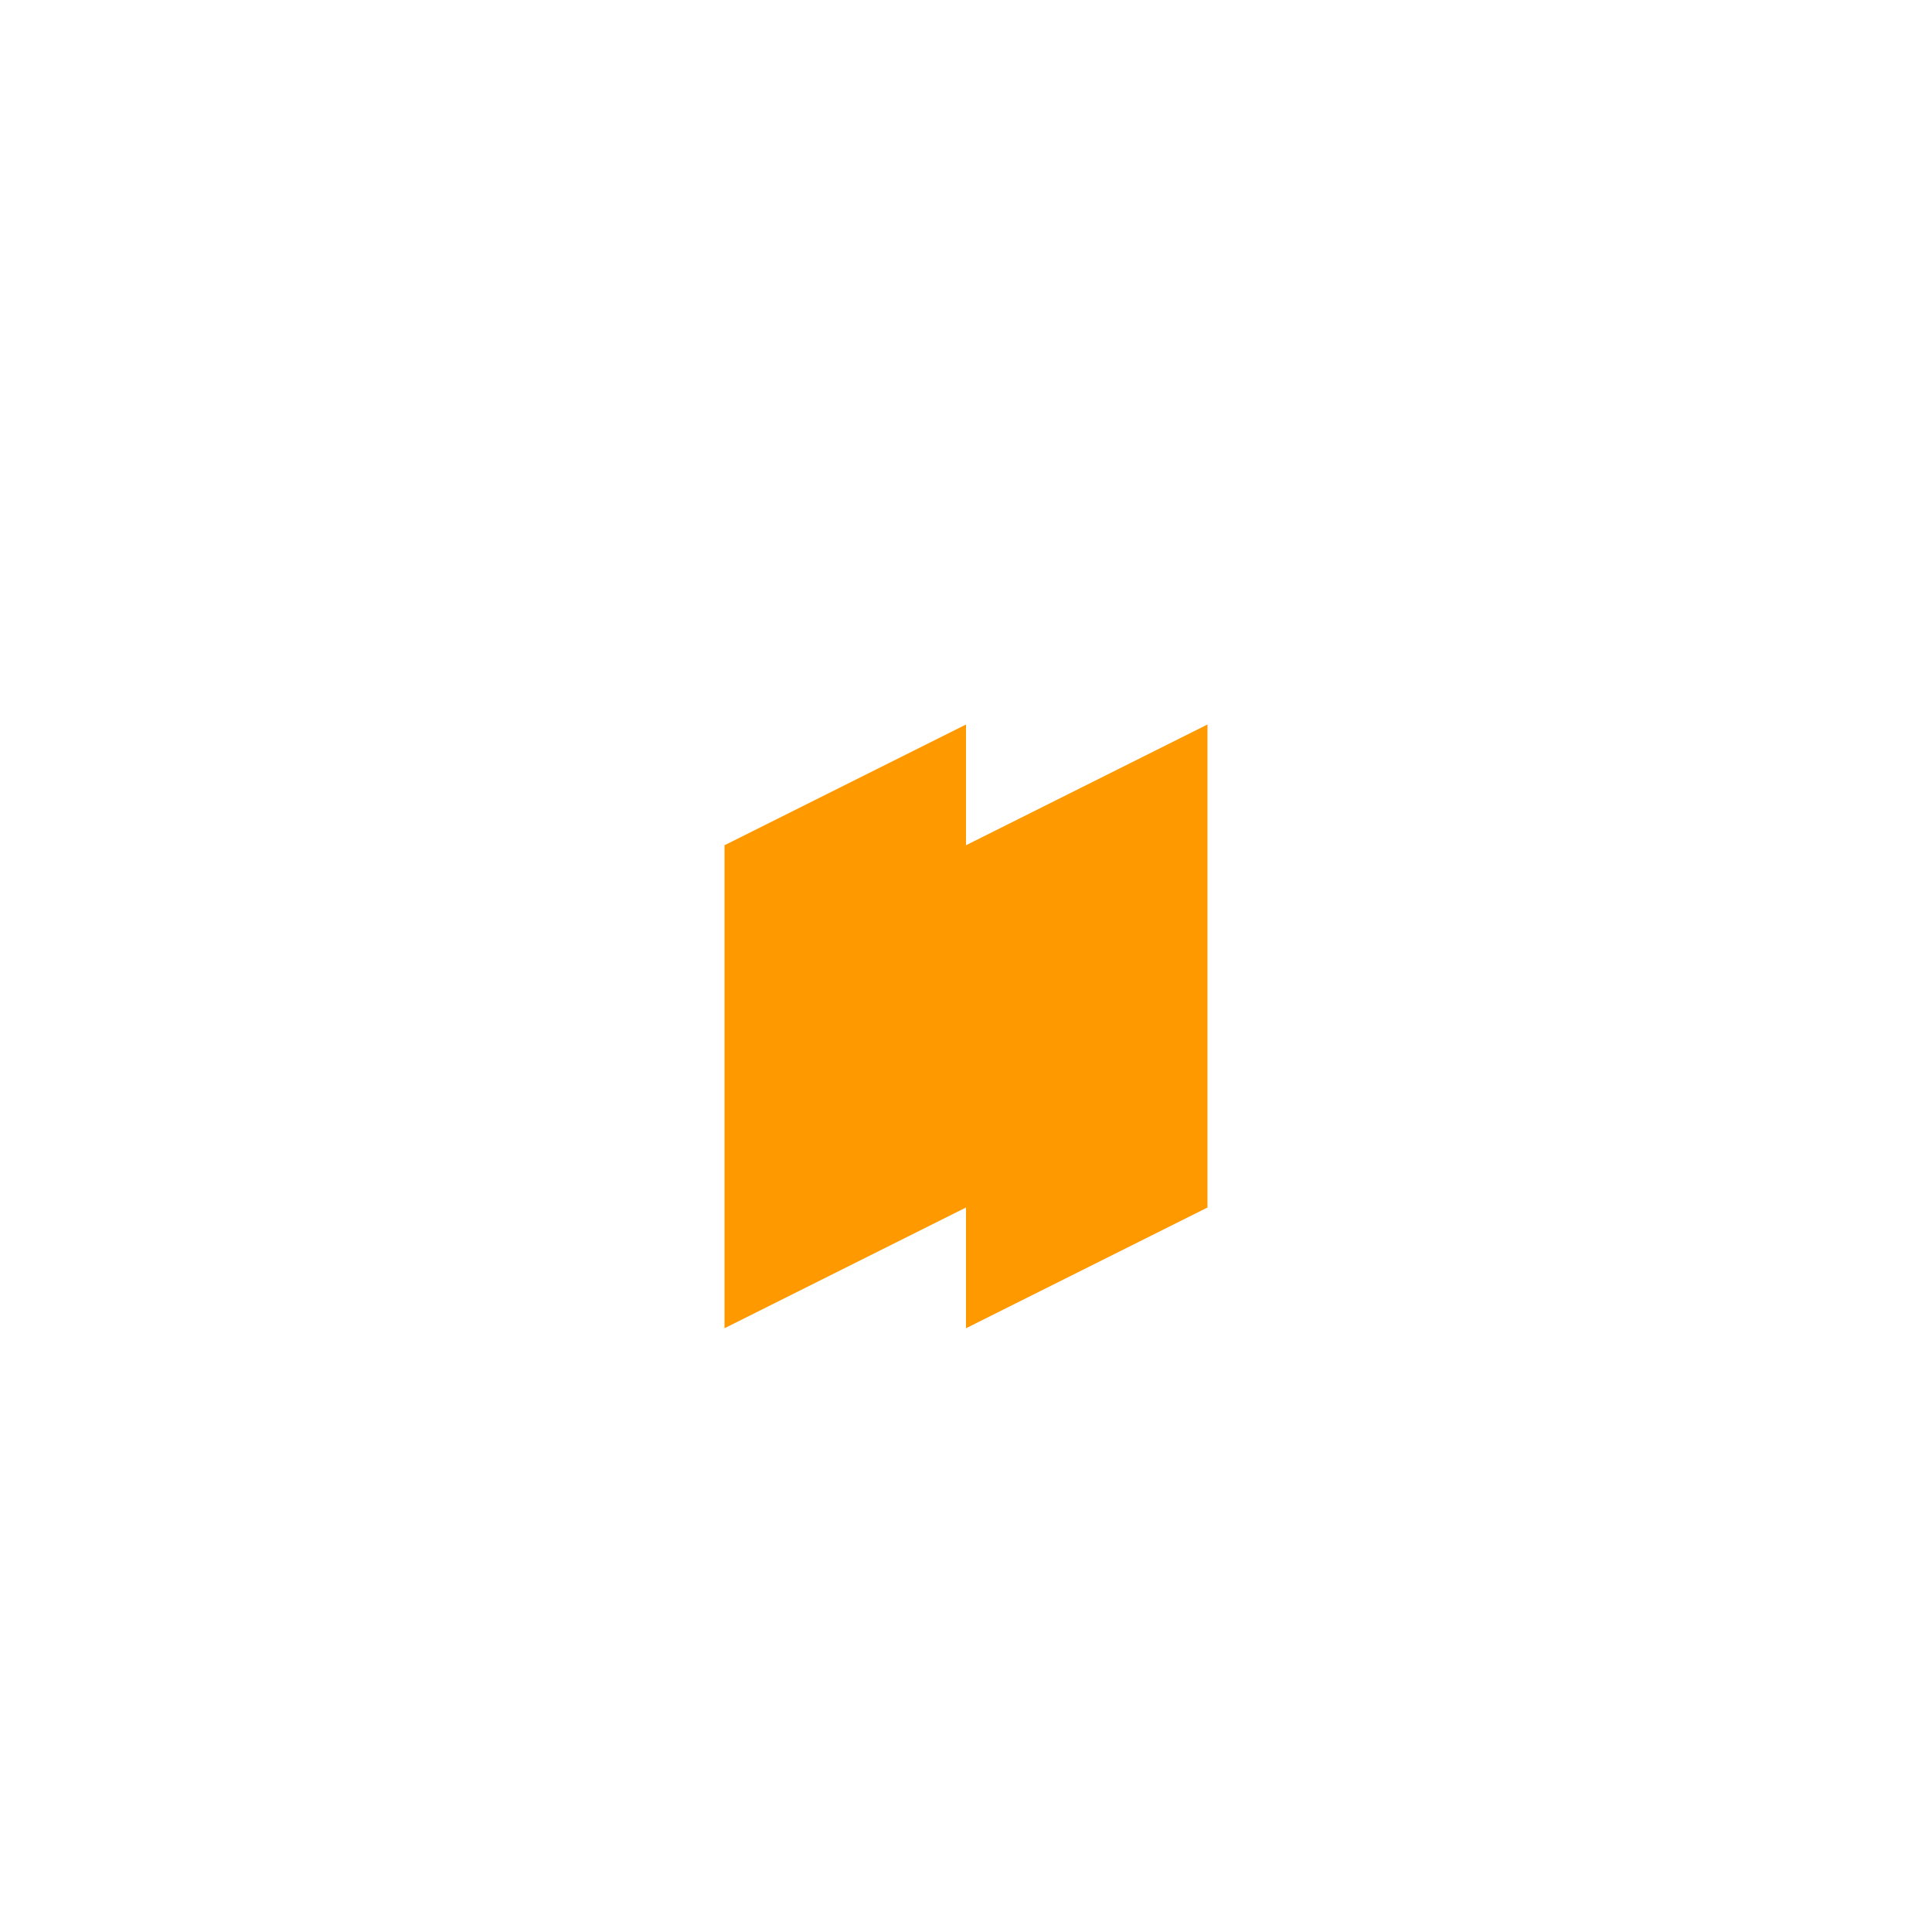
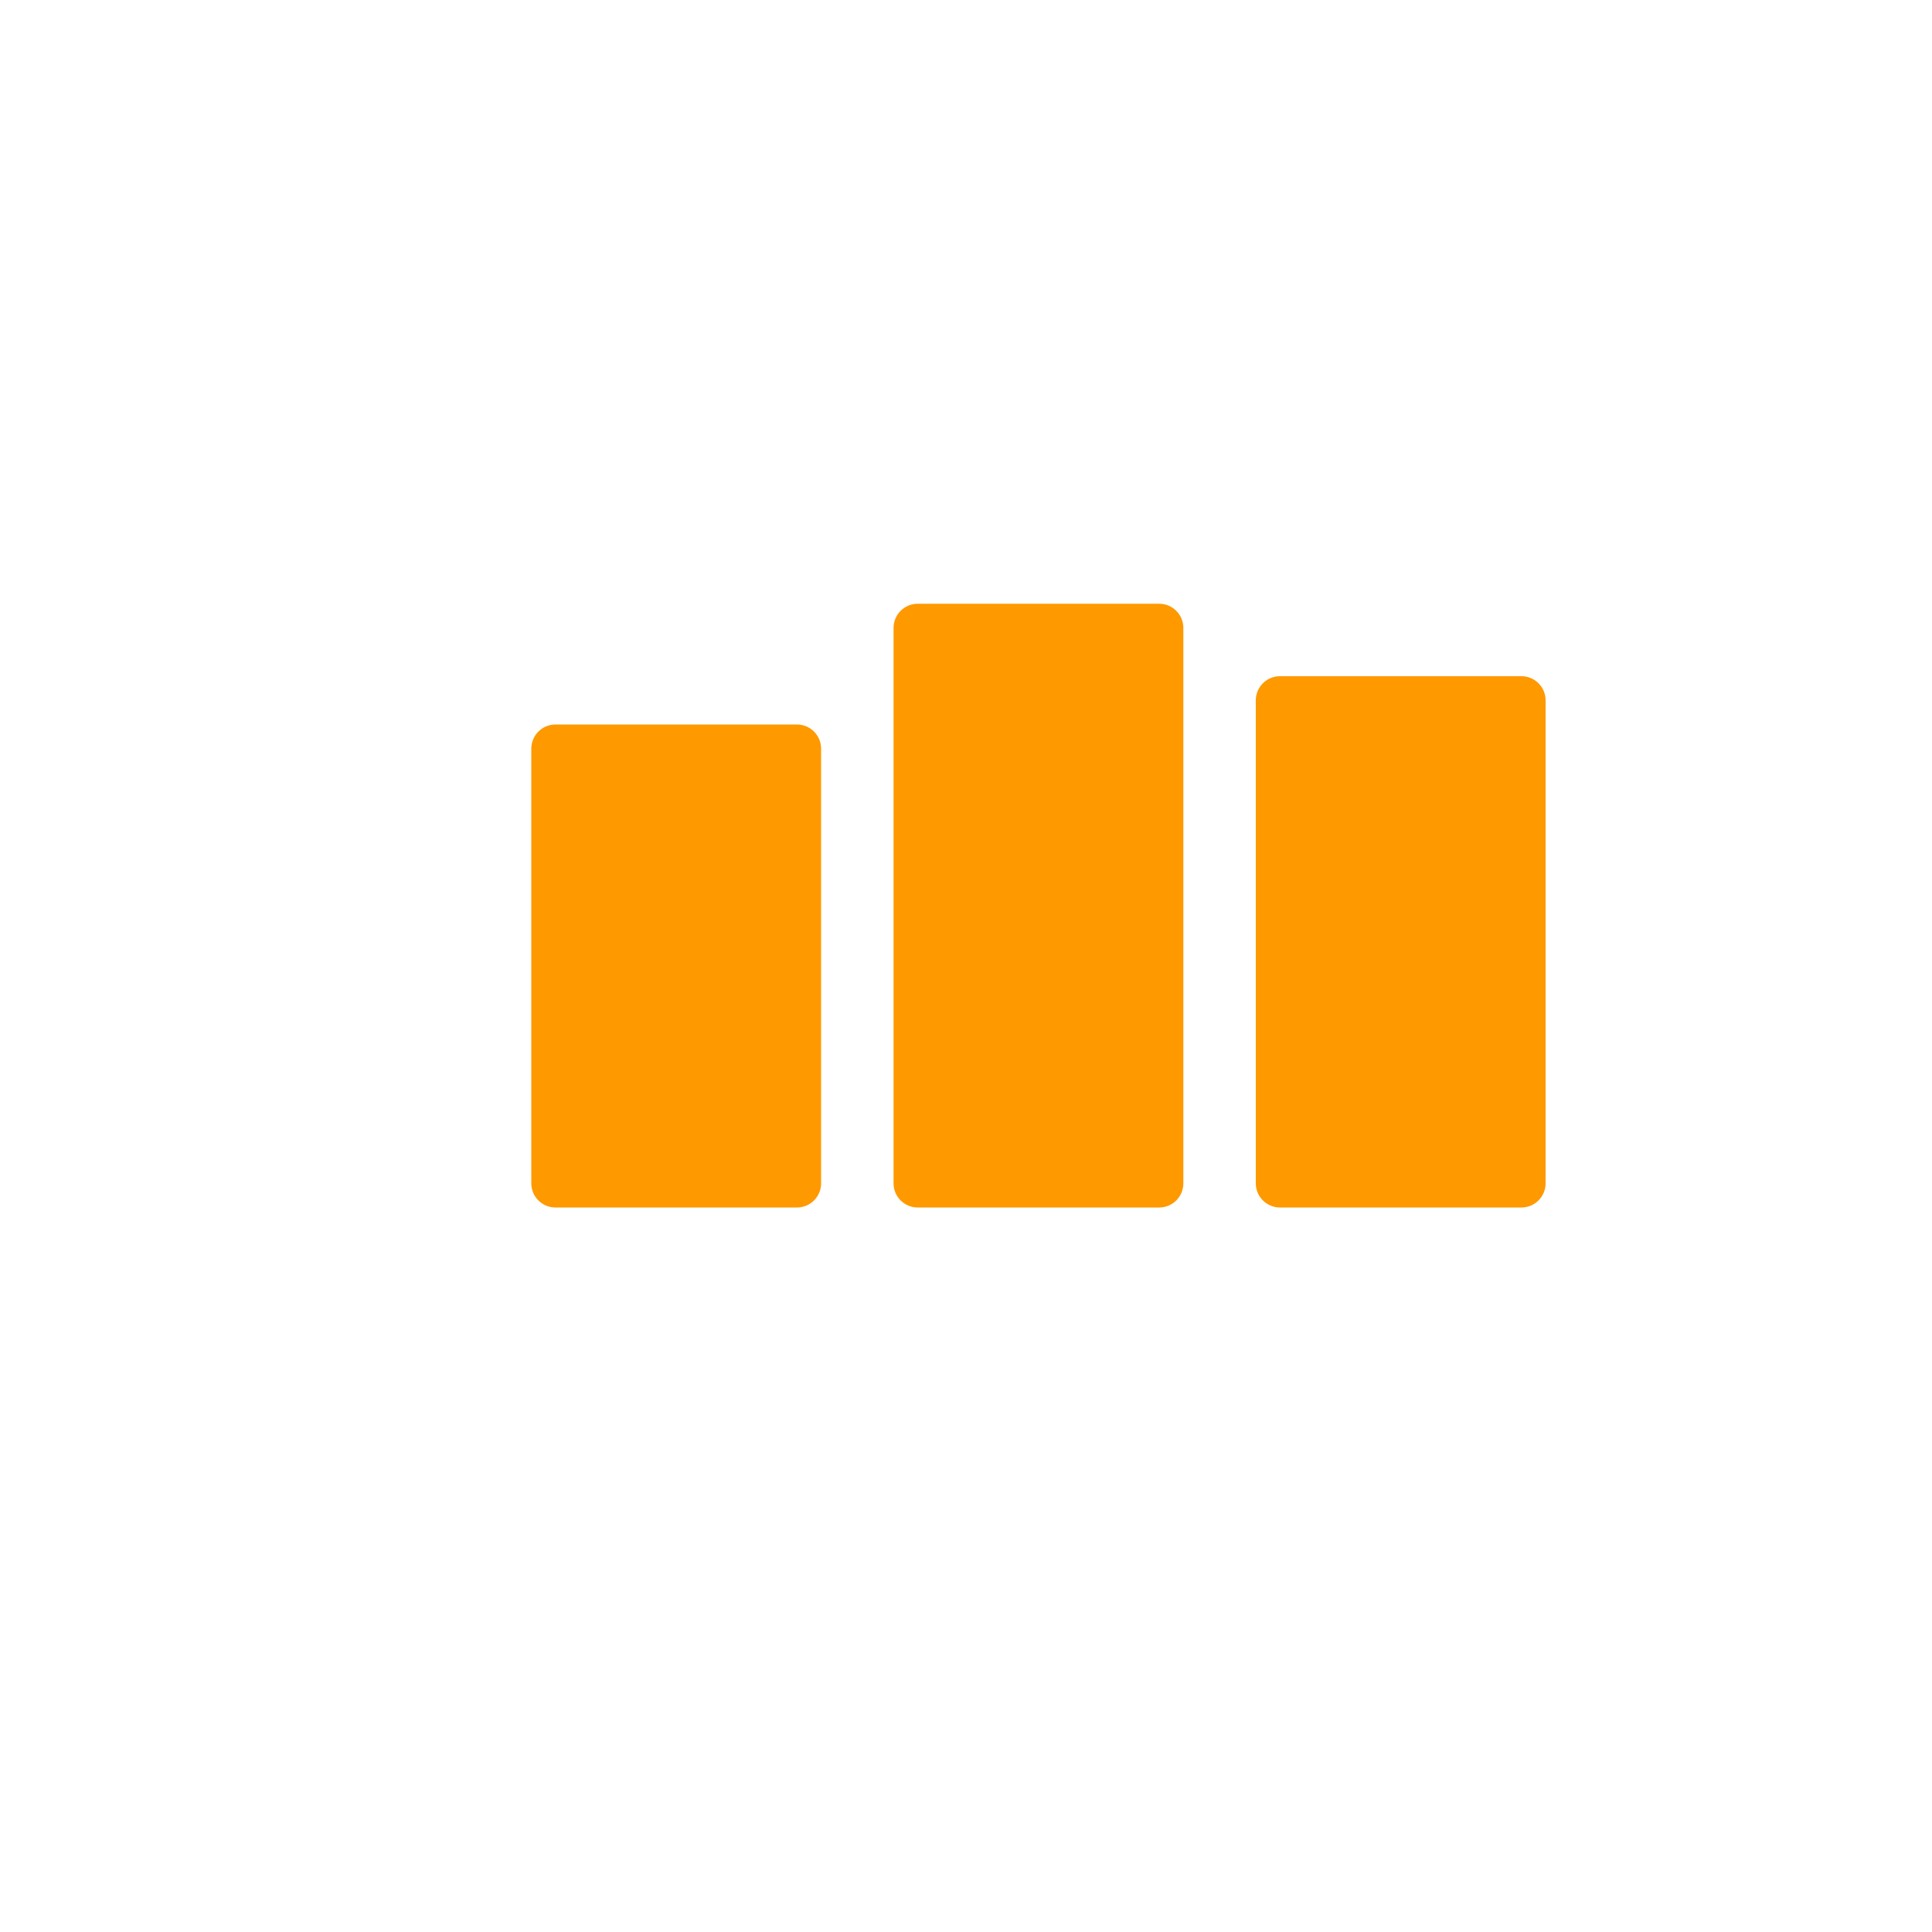
<svg xmlns="http://www.w3.org/2000/svg" viewBox="0 0 80 80" fill="#FF9900">
-   <path d="M30 35l10-5v20l-10 5z" fill="#FF9900" />
-   <path d="M50 30l-10 5v20l10-5z" fill="#FF9900" />
+   <rect x="22" y="30" width="12" height="20" rx="1" fill="#FF9900" />
+   <rect x="37" y="25" width="12" height="25" rx="1" fill="#FF9900" />
+   <rect x="52" y="28" width="12" height="22" rx="1" fill="#FF9900" />
</svg>
